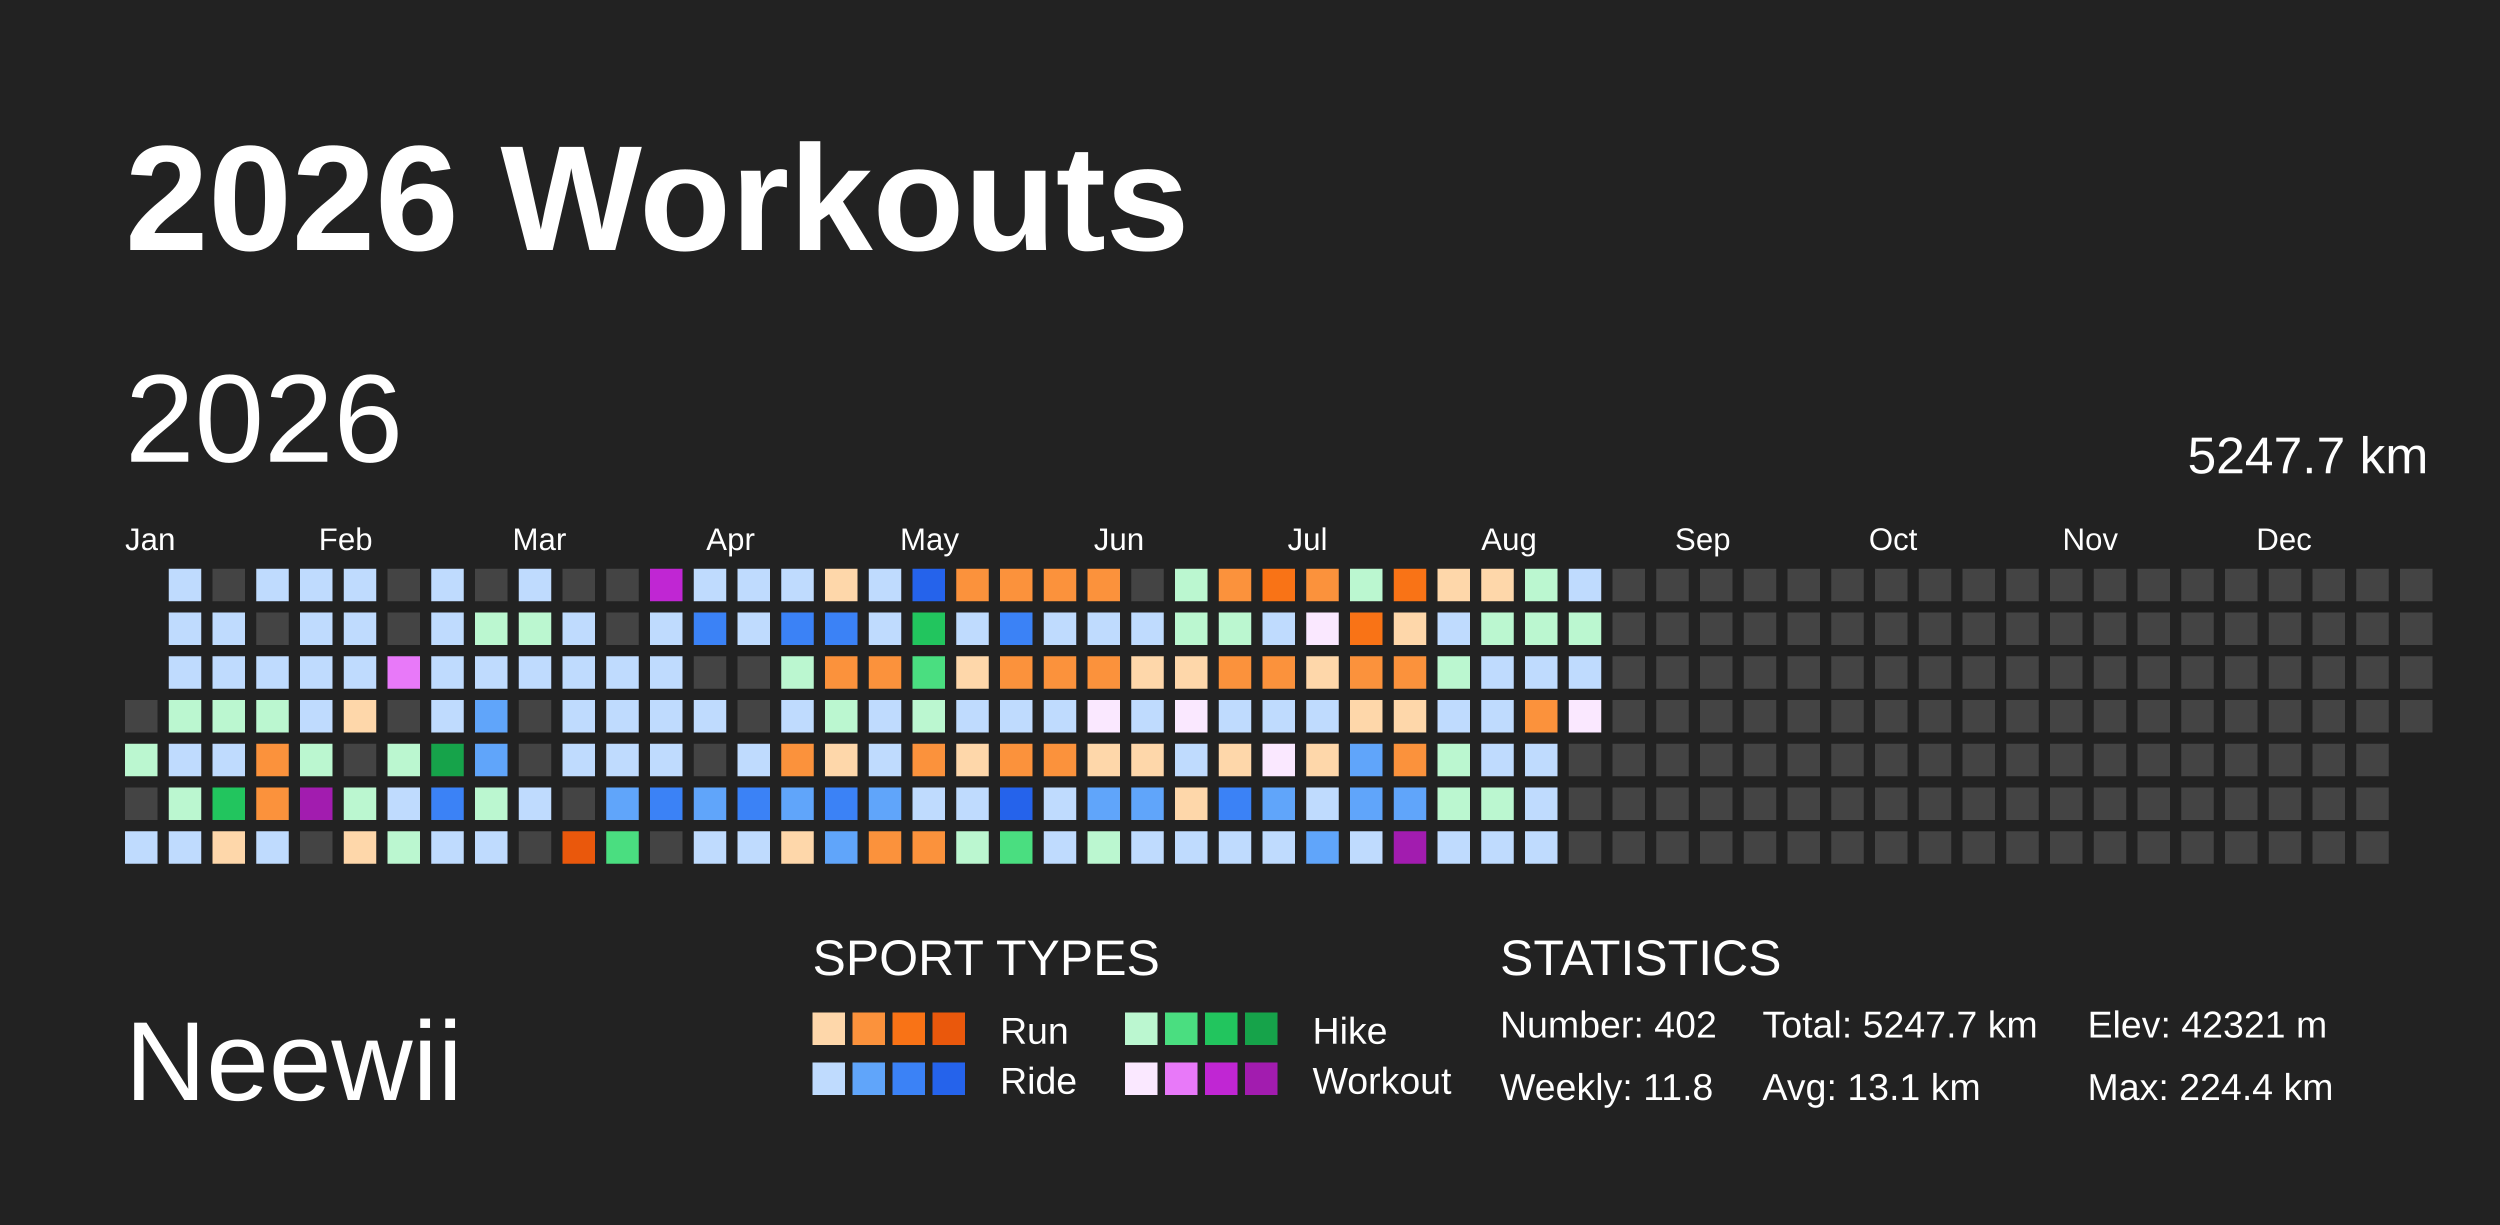
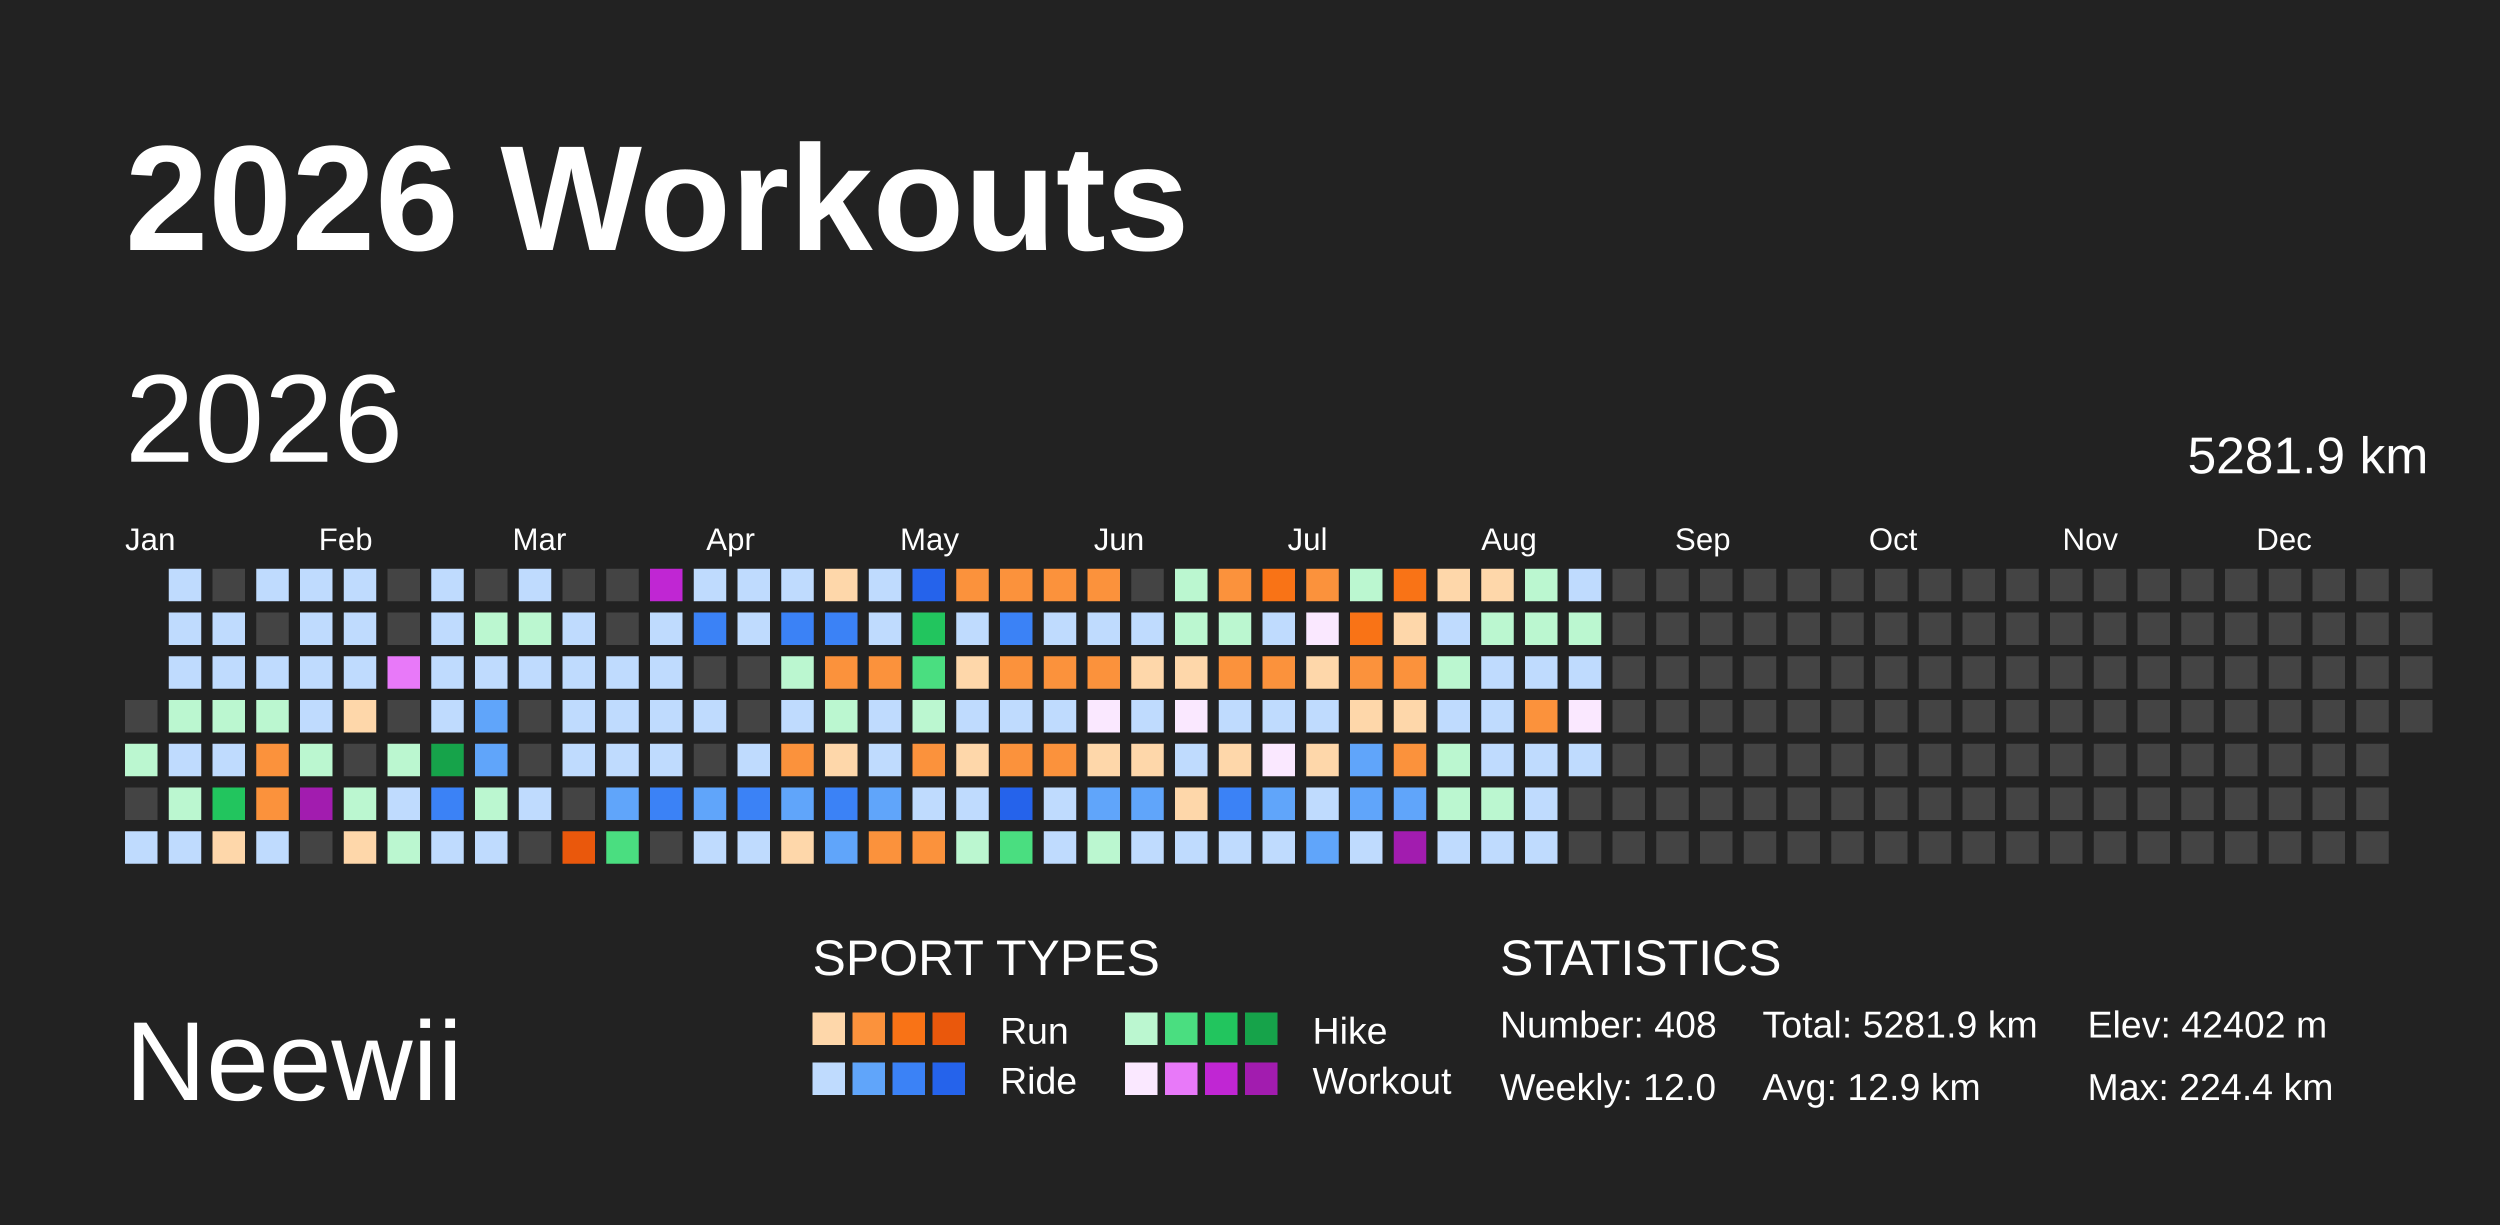
<svg xmlns="http://www.w3.org/2000/svg" baseProfile="full" height="98mm" version="1.1" viewBox="0,0,200,98" width="200mm">
  <defs />
  <rect fill="#222222" height="98" width="200" x="0" y="0" />
  <text fill="#FFFFFF" style="font-size:12px; font-family:Arial; font-weight:bold;" x="10" y="20">2026 Workouts</text>
  <text fill="#FFFFFF" style="font-size:9px; font-family:Arial" x="10" y="88">Neewii</text>
  <text fill="#FFFFFF" style="font-size:4px; font-family:Arial" x="65" y="78">SPORT TYPES</text>
  <rect fill="#fed7aa" height="2.6" width="2.6" x="65.0" y="81" />
  <rect fill="#fb923c" height="2.6" width="2.6" x="68.2" y="81" />
  <rect fill="#f97316" height="2.6" width="2.6" x="71.4" y="81" />
  <rect fill="#ea580c" height="2.6" width="2.6" x="74.6" y="81" />
  <text fill="#FFFFFF" style="font-size:3px; font-family:Arial" x="80" y="83.5">Run</text>
  <rect fill="#bbf7d0" height="2.6" width="2.6" x="90.0" y="81" />
  <rect fill="#4ade80" height="2.6" width="2.6" x="93.2" y="81" />
  <rect fill="#22c55e" height="2.6" width="2.6" x="96.4" y="81" />
  <rect fill="#16a34a" height="2.6" width="2.6" x="99.6" y="81" />
  <text fill="#FFFFFF" style="font-size:3px; font-family:Arial" x="105" y="83.5">Hike</text>
  <rect fill="#bfdbfe" height="2.6" width="2.6" x="65.0" y="85" />
  <rect fill="#60a5fa" height="2.6" width="2.6" x="68.2" y="85" />
  <rect fill="#3b82f6" height="2.6" width="2.6" x="71.4" y="85" />
  <rect fill="#2563eb" height="2.6" width="2.6" x="74.6" y="85" />
  <text fill="#FFFFFF" style="font-size:3px; font-family:Arial" x="80" y="87.5">Ride</text>
  <rect fill="#fae8ff" height="2.6" width="2.6" x="90.0" y="85" />
  <rect fill="#e879f9" height="2.6" width="2.6" x="93.2" y="85" />
  <rect fill="#c026d3" height="2.6" width="2.6" x="96.4" y="85" />
  <rect fill="#a21caf" height="2.6" width="2.6" x="99.6" y="85" />
  <text fill="#FFFFFF" style="font-size:3px; font-family:Arial" x="105" y="87.5">Workout</text>
  <text fill="#FFFFFF" style="font-size:4px; font-family:Arial" x="120" y="78">STATISTICS</text>
-   <text fill="#FFFFFF" style="font-size:3px; font-family:Arial" x="120" y="83">Number: 402</text>
-   <text fill="#FFFFFF" style="font-size:3px; font-family:Arial" x="120" y="88">Weekly: 11.8</text>
-   <text fill="#FFFFFF" style="font-size:3px; font-family:Arial" x="141" y="83">Total: 5247.7 km</text>
-   <text fill="#FFFFFF" style="font-size:3px; font-family:Arial" x="141" y="88">Avg: 13.1 km</text>
-   <text fill="#FFFFFF" style="font-size:3px; font-family:Arial" x="167" y="83">Elev: 42321 m</text>
+   <text fill="#FFFFFF" style="font-size:3px; font-family:Arial" x="120" y="83">Number: 408</text>
+   <text fill="#FFFFFF" style="font-size:3px; font-family:Arial" x="120" y="88">Weekly: 12.0</text>
+   <text fill="#FFFFFF" style="font-size:3px; font-family:Arial" x="141" y="83">Total: 5281.9 km</text>
+   <text fill="#FFFFFF" style="font-size:3px; font-family:Arial" x="141" y="88">Avg: 12.9 km</text>
+   <text fill="#FFFFFF" style="font-size:3px; font-family:Arial" x="167" y="83">Elev: 42402 m</text>
  <text fill="#FFFFFF" style="font-size:3px; font-family:Arial" x="167" y="88">Max: 224.4 km</text>
  <text dominant-baseline="hanging" fill="#FFFFFF" style="font-size:10.0px; font-family:Arial;" x="10" y="30">2026</text>
-   <text dominant-baseline="hanging" fill="#FFFFFF" style="font-size:4.125px; font-family:Arial;" x="175" y="35">5247.7 km</text>
+   <text dominant-baseline="hanging" fill="#FFFFFF" style="font-size:4.125px; font-family:Arial;" x="175" y="35">5281.9 km</text>
  <text fill="#FFFFFF" style="font-size:2.5px; font-family:Arial" x="10.0" y="44">Jan</text>
  <text fill="#FFFFFF" style="font-size:2.5px; font-family:Arial" x="25.5" y="44">Feb</text>
  <text fill="#FFFFFF" style="font-size:2.5px; font-family:Arial" x="41.0" y="44">Mar</text>
  <text fill="#FFFFFF" style="font-size:2.5px; font-family:Arial" x="56.5" y="44">Apr</text>
  <text fill="#FFFFFF" style="font-size:2.5px; font-family:Arial" x="72.0" y="44">May</text>
  <text fill="#FFFFFF" style="font-size:2.5px; font-family:Arial" x="87.5" y="44">Jun</text>
  <text fill="#FFFFFF" style="font-size:2.5px; font-family:Arial" x="103.0" y="44">Jul</text>
  <text fill="#FFFFFF" style="font-size:2.5px; font-family:Arial" x="118.5" y="44">Aug</text>
  <text fill="#FFFFFF" style="font-size:2.5px; font-family:Arial" x="134.0" y="44">Sep</text>
  <text fill="#FFFFFF" style="font-size:2.5px; font-family:Arial" x="149.5" y="44">Oct</text>
  <text fill="#FFFFFF" style="font-size:2.5px; font-family:Arial" x="165.0" y="44">Nov</text>
  <text fill="#FFFFFF" style="font-size:2.5px; font-family:Arial" x="180.5" y="44">Dec</text>
  <rect fill="#444444" height="2.6" width="2.6" x="10.0" y="56.0" />
  <rect fill="#bbf7d0" height="2.6" width="2.6" x="10.0" y="59.5" />
  <rect fill="#444444" height="2.6" width="2.6" x="10.0" y="63.0" />
  <rect fill="#bfdbfe" height="2.6" width="2.6" x="10.0" y="66.5" />
  <rect fill="#bfdbfe" height="2.6" width="2.6" x="13.5" y="45.5" />
  <rect fill="#bfdbfe" height="2.6" width="2.6" x="13.5" y="49.0" />
  <rect fill="#bfdbfe" height="2.6" width="2.6" x="13.5" y="52.5" />
  <rect fill="#bbf7d0" height="2.6" width="2.6" x="13.5" y="56.0" />
  <rect fill="#bfdbfe" height="2.6" width="2.6" x="13.5" y="59.5" />
  <rect fill="#bbf7d0" height="2.6" width="2.6" x="13.5" y="63.0" />
  <rect fill="#bfdbfe" height="2.6" width="2.6" x="13.5" y="66.5" />
  <rect fill="#444444" height="2.6" width="2.6" x="17.0" y="45.5" />
  <rect fill="#bfdbfe" height="2.6" width="2.6" x="17.0" y="49.0" />
  <rect fill="#bfdbfe" height="2.6" width="2.6" x="17.0" y="52.5" />
  <rect fill="#bbf7d0" height="2.6" width="2.6" x="17.0" y="56.0" />
  <rect fill="#bfdbfe" height="2.6" width="2.6" x="17.0" y="59.5" />
  <rect fill="#22c55e" height="2.6" width="2.6" x="17.0" y="63.0" />
  <rect fill="#fed7aa" height="2.6" width="2.6" x="17.0" y="66.5" />
  <rect fill="#bfdbfe" height="2.6" width="2.6" x="20.5" y="45.5" />
  <rect fill="#444444" height="2.6" width="2.6" x="20.5" y="49.0" />
  <rect fill="#bfdbfe" height="2.6" width="2.6" x="20.5" y="52.5" />
  <rect fill="#bbf7d0" height="2.6" width="2.6" x="20.5" y="56.0" />
  <rect fill="#fb923c" height="2.6" width="2.6" x="20.5" y="59.5" />
  <rect fill="#fb923c" height="2.6" width="2.6" x="20.5" y="63.0" />
  <rect fill="#bfdbfe" height="2.6" width="2.6" x="20.5" y="66.5" />
  <rect fill="#bfdbfe" height="2.6" width="2.6" x="24.0" y="45.5" />
  <rect fill="#bfdbfe" height="2.6" width="2.6" x="24.0" y="49.0" />
  <rect fill="#bfdbfe" height="2.6" width="2.6" x="24.0" y="52.5" />
  <rect fill="#bfdbfe" height="2.6" width="2.6" x="24.0" y="56.0" />
  <rect fill="#bbf7d0" height="2.6" width="2.6" x="24.0" y="59.5" />
  <rect fill="#a21caf" height="2.6" width="2.6" x="24.0" y="63.0" />
  <rect fill="#444444" height="2.6" width="2.6" x="24.0" y="66.5" />
  <rect fill="#bfdbfe" height="2.6" width="2.6" x="27.5" y="45.5" />
  <rect fill="#bfdbfe" height="2.6" width="2.6" x="27.5" y="49.0" />
  <rect fill="#bfdbfe" height="2.6" width="2.6" x="27.5" y="52.5" />
  <rect fill="#fed7aa" height="2.6" width="2.6" x="27.5" y="56.0" />
  <rect fill="#444444" height="2.6" width="2.6" x="27.5" y="59.5" />
  <rect fill="#bbf7d0" height="2.6" width="2.6" x="27.5" y="63.0" />
  <rect fill="#fed7aa" height="2.6" width="2.6" x="27.5" y="66.5" />
  <rect fill="#444444" height="2.6" width="2.6" x="31.0" y="45.5" />
  <rect fill="#444444" height="2.6" width="2.6" x="31.0" y="49.0" />
  <rect fill="#e879f9" height="2.6" width="2.6" x="31.0" y="52.5" />
  <rect fill="#444444" height="2.6" width="2.6" x="31.0" y="56.0" />
  <rect fill="#bbf7d0" height="2.6" width="2.6" x="31.0" y="59.5" />
  <rect fill="#bfdbfe" height="2.6" width="2.6" x="31.0" y="63.0" />
  <rect fill="#bbf7d0" height="2.6" width="2.6" x="31.0" y="66.5" />
  <rect fill="#bfdbfe" height="2.6" width="2.6" x="34.5" y="45.5" />
  <rect fill="#bfdbfe" height="2.6" width="2.6" x="34.5" y="49.0" />
  <rect fill="#bfdbfe" height="2.6" width="2.6" x="34.5" y="52.5" />
  <rect fill="#bfdbfe" height="2.6" width="2.6" x="34.5" y="56.0" />
  <rect fill="#16a34a" height="2.6" width="2.6" x="34.5" y="59.5" />
  <rect fill="#3b82f6" height="2.6" width="2.6" x="34.5" y="63.0" />
  <rect fill="#bfdbfe" height="2.6" width="2.6" x="34.5" y="66.5" />
  <rect fill="#444444" height="2.6" width="2.6" x="38.0" y="45.5" />
  <rect fill="#bbf7d0" height="2.6" width="2.6" x="38.0" y="49.0" />
  <rect fill="#bfdbfe" height="2.6" width="2.6" x="38.0" y="52.5" />
  <rect fill="#60a5fa" height="2.6" width="2.6" x="38.0" y="56.0" />
  <rect fill="#60a5fa" height="2.6" width="2.6" x="38.0" y="59.5" />
  <rect fill="#bbf7d0" height="2.6" width="2.6" x="38.0" y="63.0" />
  <rect fill="#bfdbfe" height="2.6" width="2.6" x="38.0" y="66.5" />
  <rect fill="#bfdbfe" height="2.6" width="2.6" x="41.5" y="45.5" />
  <rect fill="#bbf7d0" height="2.6" width="2.6" x="41.5" y="49.0" />
  <rect fill="#bfdbfe" height="2.6" width="2.6" x="41.5" y="52.5" />
  <rect fill="#444444" height="2.6" width="2.6" x="41.5" y="56.0" />
  <rect fill="#444444" height="2.6" width="2.6" x="41.5" y="59.5" />
  <rect fill="#bfdbfe" height="2.6" width="2.6" x="41.5" y="63.0" />
  <rect fill="#444444" height="2.6" width="2.6" x="41.5" y="66.5" />
  <rect fill="#444444" height="2.6" width="2.6" x="45.0" y="45.5" />
  <rect fill="#bfdbfe" height="2.6" width="2.6" x="45.0" y="49.0" />
  <rect fill="#bfdbfe" height="2.6" width="2.6" x="45.0" y="52.5" />
  <rect fill="#bfdbfe" height="2.6" width="2.6" x="45.0" y="56.0" />
  <rect fill="#bfdbfe" height="2.6" width="2.6" x="45.0" y="59.5" />
  <rect fill="#444444" height="2.6" width="2.6" x="45.0" y="63.0" />
  <rect fill="#ea580c" height="2.6" width="2.6" x="45.0" y="66.5" />
  <rect fill="#444444" height="2.6" width="2.6" x="48.5" y="45.5" />
  <rect fill="#444444" height="2.6" width="2.6" x="48.5" y="49.0" />
  <rect fill="#bfdbfe" height="2.6" width="2.6" x="48.5" y="52.5" />
  <rect fill="#bfdbfe" height="2.6" width="2.6" x="48.5" y="56.0" />
  <rect fill="#bfdbfe" height="2.6" width="2.6" x="48.5" y="59.5" />
  <rect fill="#60a5fa" height="2.6" width="2.6" x="48.5" y="63.0" />
  <rect fill="#4ade80" height="2.6" width="2.6" x="48.5" y="66.5" />
  <rect fill="#c026d3" height="2.6" width="2.6" x="52.0" y="45.5" />
  <rect fill="#bfdbfe" height="2.6" width="2.6" x="52.0" y="49.0" />
  <rect fill="#bfdbfe" height="2.6" width="2.6" x="52.0" y="52.5" />
  <rect fill="#bfdbfe" height="2.6" width="2.6" x="52.0" y="56.0" />
  <rect fill="#bfdbfe" height="2.6" width="2.6" x="52.0" y="59.5" />
  <rect fill="#3b82f6" height="2.6" width="2.6" x="52.0" y="63.0" />
  <rect fill="#444444" height="2.6" width="2.6" x="52.0" y="66.5" />
  <rect fill="#bfdbfe" height="2.6" width="2.6" x="55.5" y="45.5" />
  <rect fill="#3b82f6" height="2.6" width="2.6" x="55.5" y="49.0" />
  <rect fill="#444444" height="2.6" width="2.6" x="55.5" y="52.5" />
  <rect fill="#bfdbfe" height="2.6" width="2.6" x="55.5" y="56.0" />
  <rect fill="#444444" height="2.6" width="2.6" x="55.5" y="59.5" />
  <rect fill="#60a5fa" height="2.6" width="2.6" x="55.5" y="63.0" />
  <rect fill="#bfdbfe" height="2.6" width="2.6" x="55.5" y="66.5" />
  <rect fill="#bfdbfe" height="2.6" width="2.6" x="59.0" y="45.5" />
  <rect fill="#bfdbfe" height="2.6" width="2.6" x="59.0" y="49.0" />
  <rect fill="#444444" height="2.6" width="2.6" x="59.0" y="52.5" />
  <rect fill="#444444" height="2.6" width="2.6" x="59.0" y="56.0" />
  <rect fill="#bfdbfe" height="2.6" width="2.6" x="59.0" y="59.5" />
  <rect fill="#3b82f6" height="2.6" width="2.6" x="59.0" y="63.0" />
  <rect fill="#bfdbfe" height="2.6" width="2.6" x="59.0" y="66.5" />
  <rect fill="#bfdbfe" height="2.6" width="2.6" x="62.5" y="45.5" />
  <rect fill="#3b82f6" height="2.6" width="2.6" x="62.5" y="49.0" />
  <rect fill="#bbf7d0" height="2.6" width="2.6" x="62.5" y="52.5" />
  <rect fill="#bfdbfe" height="2.6" width="2.6" x="62.5" y="56.0" />
  <rect fill="#fb923c" height="2.6" width="2.6" x="62.5" y="59.5" />
  <rect fill="#60a5fa" height="2.6" width="2.6" x="62.5" y="63.0" />
  <rect fill="#fed7aa" height="2.6" width="2.6" x="62.5" y="66.5" />
  <rect fill="#fed7aa" height="2.6" width="2.6" x="66.0" y="45.5" />
  <rect fill="#3b82f6" height="2.6" width="2.6" x="66.0" y="49.0" />
  <rect fill="#fb923c" height="2.6" width="2.6" x="66.0" y="52.5" />
  <rect fill="#bbf7d0" height="2.6" width="2.6" x="66.0" y="56.0" />
  <rect fill="#fed7aa" height="2.6" width="2.6" x="66.0" y="59.5" />
  <rect fill="#3b82f6" height="2.6" width="2.6" x="66.0" y="63.0" />
  <rect fill="#60a5fa" height="2.6" width="2.6" x="66.0" y="66.5" />
  <rect fill="#bfdbfe" height="2.6" width="2.6" x="69.5" y="45.5" />
  <rect fill="#bfdbfe" height="2.6" width="2.6" x="69.5" y="49.0" />
  <rect fill="#fb923c" height="2.6" width="2.6" x="69.5" y="52.5" />
  <rect fill="#bfdbfe" height="2.6" width="2.6" x="69.5" y="56.0" />
  <rect fill="#bfdbfe" height="2.6" width="2.6" x="69.5" y="59.5" />
  <rect fill="#60a5fa" height="2.6" width="2.6" x="69.5" y="63.0" />
  <rect fill="#fb923c" height="2.6" width="2.6" x="69.5" y="66.5" />
  <rect fill="#2563eb" height="2.6" width="2.6" x="73.0" y="45.5" />
  <rect fill="#22c55e" height="2.6" width="2.6" x="73.0" y="49.0" />
  <rect fill="#4ade80" height="2.6" width="2.6" x="73.0" y="52.5" />
  <rect fill="#bbf7d0" height="2.6" width="2.6" x="73.0" y="56.0" />
  <rect fill="#fb923c" height="2.6" width="2.6" x="73.0" y="59.5" />
  <rect fill="#bfdbfe" height="2.6" width="2.6" x="73.0" y="63.0" />
  <rect fill="#fb923c" height="2.6" width="2.6" x="73.0" y="66.5" />
  <rect fill="#fb923c" height="2.6" width="2.6" x="76.5" y="45.5" />
  <rect fill="#bfdbfe" height="2.6" width="2.6" x="76.5" y="49.0" />
  <rect fill="#fed7aa" height="2.6" width="2.6" x="76.5" y="52.5" />
  <rect fill="#bfdbfe" height="2.6" width="2.6" x="76.5" y="56.0" />
  <rect fill="#fed7aa" height="2.6" width="2.6" x="76.5" y="59.5" />
  <rect fill="#bfdbfe" height="2.6" width="2.6" x="76.5" y="63.0" />
  <rect fill="#bbf7d0" height="2.6" width="2.6" x="76.5" y="66.5" />
  <rect fill="#fb923c" height="2.6" width="2.6" x="80.0" y="45.5" />
  <rect fill="#3b82f6" height="2.6" width="2.6" x="80.0" y="49.0" />
  <rect fill="#fb923c" height="2.6" width="2.6" x="80.0" y="52.5" />
  <rect fill="#bfdbfe" height="2.6" width="2.6" x="80.0" y="56.0" />
  <rect fill="#fb923c" height="2.6" width="2.6" x="80.0" y="59.5" />
  <rect fill="#2563eb" height="2.6" width="2.6" x="80.0" y="63.0" />
  <rect fill="#4ade80" height="2.6" width="2.6" x="80.0" y="66.5" />
  <rect fill="#fb923c" height="2.6" width="2.6" x="83.5" y="45.5" />
  <rect fill="#bfdbfe" height="2.6" width="2.6" x="83.5" y="49.0" />
  <rect fill="#fb923c" height="2.6" width="2.6" x="83.5" y="52.5" />
  <rect fill="#bfdbfe" height="2.6" width="2.6" x="83.5" y="56.0" />
  <rect fill="#fb923c" height="2.6" width="2.6" x="83.5" y="59.5" />
  <rect fill="#bfdbfe" height="2.6" width="2.6" x="83.5" y="63.0" />
  <rect fill="#bfdbfe" height="2.6" width="2.6" x="83.5" y="66.5" />
  <rect fill="#fb923c" height="2.6" width="2.6" x="87.0" y="45.5" />
  <rect fill="#bfdbfe" height="2.6" width="2.6" x="87.0" y="49.0" />
  <rect fill="#fb923c" height="2.6" width="2.6" x="87.0" y="52.5" />
  <rect fill="#fae8ff" height="2.6" width="2.6" x="87.0" y="56.0" />
  <rect fill="#fed7aa" height="2.6" width="2.6" x="87.0" y="59.5" />
  <rect fill="#60a5fa" height="2.6" width="2.6" x="87.0" y="63.0" />
  <rect fill="#bbf7d0" height="2.6" width="2.6" x="87.0" y="66.5" />
  <rect fill="#444444" height="2.6" width="2.6" x="90.5" y="45.5" />
  <rect fill="#bfdbfe" height="2.6" width="2.6" x="90.5" y="49.0" />
  <rect fill="#fed7aa" height="2.6" width="2.6" x="90.5" y="52.5" />
  <rect fill="#bfdbfe" height="2.6" width="2.6" x="90.5" y="56.0" />
  <rect fill="#fed7aa" height="2.6" width="2.6" x="90.5" y="59.5" />
  <rect fill="#60a5fa" height="2.6" width="2.6" x="90.5" y="63.0" />
  <rect fill="#bfdbfe" height="2.6" width="2.6" x="90.5" y="66.5" />
  <rect fill="#bbf7d0" height="2.6" width="2.6" x="94.0" y="45.5" />
  <rect fill="#bbf7d0" height="2.6" width="2.6" x="94.0" y="49.0" />
  <rect fill="#fed7aa" height="2.6" width="2.6" x="94.0" y="52.5" />
  <rect fill="#fae8ff" height="2.6" width="2.6" x="94.0" y="56.0" />
  <rect fill="#bfdbfe" height="2.6" width="2.6" x="94.0" y="59.5" />
  <rect fill="#fed7aa" height="2.6" width="2.6" x="94.0" y="63.0" />
  <rect fill="#bfdbfe" height="2.6" width="2.6" x="94.0" y="66.5" />
  <rect fill="#fb923c" height="2.6" width="2.6" x="97.5" y="45.5" />
  <rect fill="#bbf7d0" height="2.6" width="2.6" x="97.5" y="49.0" />
  <rect fill="#fb923c" height="2.6" width="2.6" x="97.5" y="52.5" />
  <rect fill="#bfdbfe" height="2.6" width="2.6" x="97.5" y="56.0" />
  <rect fill="#fed7aa" height="2.6" width="2.6" x="97.5" y="59.5" />
  <rect fill="#3b82f6" height="2.6" width="2.6" x="97.5" y="63.0" />
  <rect fill="#bfdbfe" height="2.6" width="2.6" x="97.5" y="66.5" />
  <rect fill="#f97316" height="2.6" width="2.6" x="101.0" y="45.5" />
  <rect fill="#bfdbfe" height="2.6" width="2.6" x="101.0" y="49.0" />
  <rect fill="#fb923c" height="2.6" width="2.6" x="101.0" y="52.5" />
  <rect fill="#bfdbfe" height="2.6" width="2.6" x="101.0" y="56.0" />
  <rect fill="#fae8ff" height="2.6" width="2.6" x="101.0" y="59.5" />
  <rect fill="#60a5fa" height="2.6" width="2.6" x="101.0" y="63.0" />
  <rect fill="#bfdbfe" height="2.6" width="2.6" x="101.0" y="66.5" />
  <rect fill="#fb923c" height="2.6" width="2.6" x="104.5" y="45.5" />
  <rect fill="#fae8ff" height="2.6" width="2.6" x="104.5" y="49.0" />
  <rect fill="#fed7aa" height="2.6" width="2.6" x="104.5" y="52.5" />
  <rect fill="#bfdbfe" height="2.6" width="2.6" x="104.5" y="56.0" />
  <rect fill="#fed7aa" height="2.6" width="2.6" x="104.5" y="59.5" />
  <rect fill="#bfdbfe" height="2.6" width="2.6" x="104.5" y="63.0" />
  <rect fill="#60a5fa" height="2.6" width="2.6" x="104.5" y="66.5" />
  <rect fill="#bbf7d0" height="2.6" width="2.6" x="108.0" y="45.5" />
  <rect fill="#f97316" height="2.6" width="2.6" x="108.0" y="49.0" />
  <rect fill="#fb923c" height="2.6" width="2.6" x="108.0" y="52.5" />
  <rect fill="#fed7aa" height="2.6" width="2.6" x="108.0" y="56.0" />
  <rect fill="#60a5fa" height="2.6" width="2.6" x="108.0" y="59.5" />
  <rect fill="#60a5fa" height="2.6" width="2.6" x="108.0" y="63.0" />
  <rect fill="#bfdbfe" height="2.6" width="2.6" x="108.0" y="66.5" />
  <rect fill="#f97316" height="2.6" width="2.6" x="111.5" y="45.5" />
  <rect fill="#fed7aa" height="2.6" width="2.6" x="111.5" y="49.0" />
  <rect fill="#fb923c" height="2.6" width="2.6" x="111.5" y="52.5" />
  <rect fill="#fed7aa" height="2.6" width="2.6" x="111.5" y="56.0" />
  <rect fill="#fb923c" height="2.6" width="2.6" x="111.5" y="59.5" />
  <rect fill="#60a5fa" height="2.6" width="2.6" x="111.5" y="63.0" />
  <rect fill="#a21caf" height="2.6" width="2.6" x="111.5" y="66.5" />
  <rect fill="#fed7aa" height="2.6" width="2.6" x="115.0" y="45.5" />
  <rect fill="#bfdbfe" height="2.6" width="2.6" x="115.0" y="49.0" />
  <rect fill="#bbf7d0" height="2.6" width="2.6" x="115.0" y="52.5" />
  <rect fill="#bfdbfe" height="2.6" width="2.6" x="115.0" y="56.0" />
  <rect fill="#bbf7d0" height="2.6" width="2.6" x="115.0" y="59.5" />
  <rect fill="#bbf7d0" height="2.6" width="2.6" x="115.0" y="63.0" />
  <rect fill="#bfdbfe" height="2.6" width="2.6" x="115.0" y="66.5" />
  <rect fill="#fed7aa" height="2.6" width="2.6" x="118.5" y="45.5" />
  <rect fill="#bbf7d0" height="2.6" width="2.6" x="118.5" y="49.0" />
  <rect fill="#bfdbfe" height="2.6" width="2.6" x="118.5" y="52.5" />
  <rect fill="#bfdbfe" height="2.6" width="2.6" x="118.5" y="56.0" />
  <rect fill="#bfdbfe" height="2.6" width="2.6" x="118.5" y="59.5" />
  <rect fill="#bbf7d0" height="2.6" width="2.6" x="118.5" y="63.0" />
  <rect fill="#bfdbfe" height="2.6" width="2.6" x="118.5" y="66.5" />
  <rect fill="#bbf7d0" height="2.6" width="2.6" x="122.0" y="45.5" />
  <rect fill="#bbf7d0" height="2.6" width="2.6" x="122.0" y="49.0" />
  <rect fill="#bfdbfe" height="2.6" width="2.6" x="122.0" y="52.5" />
  <rect fill="#fb923c" height="2.6" width="2.6" x="122.0" y="56.0" />
  <rect fill="#bfdbfe" height="2.6" width="2.6" x="122.0" y="59.5" />
  <rect fill="#bfdbfe" height="2.6" width="2.6" x="122.0" y="63.0" />
  <rect fill="#bfdbfe" height="2.6" width="2.6" x="122.0" y="66.5" />
  <rect fill="#bfdbfe" height="2.6" width="2.6" x="125.5" y="45.5" />
  <rect fill="#bbf7d0" height="2.6" width="2.6" x="125.5" y="49.0" />
  <rect fill="#bfdbfe" height="2.6" width="2.6" x="125.5" y="52.5" />
  <rect fill="#fae8ff" height="2.6" width="2.6" x="125.5" y="56.0" />
-   <rect fill="#444444" height="2.6" width="2.6" x="125.5" y="59.5" />
+   <rect fill="#bfdbfe" height="2.6" width="2.6" x="125.5" y="59.5" />
  <rect fill="#444444" height="2.6" width="2.6" x="125.5" y="63.0" />
  <rect fill="#444444" height="2.6" width="2.6" x="125.5" y="66.5" />
  <rect fill="#444444" height="2.6" width="2.6" x="129.0" y="45.5" />
  <rect fill="#444444" height="2.6" width="2.6" x="129.0" y="49.0" />
  <rect fill="#444444" height="2.6" width="2.6" x="129.0" y="52.5" />
  <rect fill="#444444" height="2.6" width="2.6" x="129.0" y="56.0" />
  <rect fill="#444444" height="2.6" width="2.6" x="129.0" y="59.5" />
  <rect fill="#444444" height="2.6" width="2.6" x="129.0" y="63.0" />
  <rect fill="#444444" height="2.6" width="2.6" x="129.0" y="66.5" />
  <rect fill="#444444" height="2.6" width="2.6" x="132.5" y="45.5" />
  <rect fill="#444444" height="2.6" width="2.6" x="132.5" y="49.0" />
  <rect fill="#444444" height="2.6" width="2.6" x="132.5" y="52.5" />
  <rect fill="#444444" height="2.6" width="2.6" x="132.5" y="56.0" />
  <rect fill="#444444" height="2.6" width="2.6" x="132.5" y="59.5" />
  <rect fill="#444444" height="2.6" width="2.6" x="132.5" y="63.0" />
  <rect fill="#444444" height="2.6" width="2.6" x="132.5" y="66.5" />
  <rect fill="#444444" height="2.6" width="2.6" x="136.0" y="45.5" />
  <rect fill="#444444" height="2.6" width="2.6" x="136.0" y="49.0" />
  <rect fill="#444444" height="2.6" width="2.6" x="136.0" y="52.5" />
  <rect fill="#444444" height="2.6" width="2.6" x="136.0" y="56.0" />
  <rect fill="#444444" height="2.6" width="2.6" x="136.0" y="59.5" />
  <rect fill="#444444" height="2.6" width="2.6" x="136.0" y="63.0" />
  <rect fill="#444444" height="2.6" width="2.6" x="136.0" y="66.5" />
  <rect fill="#444444" height="2.6" width="2.6" x="139.5" y="45.5" />
  <rect fill="#444444" height="2.6" width="2.6" x="139.5" y="49.0" />
  <rect fill="#444444" height="2.6" width="2.6" x="139.5" y="52.5" />
  <rect fill="#444444" height="2.6" width="2.6" x="139.5" y="56.0" />
  <rect fill="#444444" height="2.6" width="2.6" x="139.5" y="59.5" />
  <rect fill="#444444" height="2.6" width="2.6" x="139.5" y="63.0" />
  <rect fill="#444444" height="2.6" width="2.6" x="139.5" y="66.5" />
  <rect fill="#444444" height="2.6" width="2.6" x="143.0" y="45.5" />
  <rect fill="#444444" height="2.6" width="2.6" x="143.0" y="49.0" />
  <rect fill="#444444" height="2.6" width="2.6" x="143.0" y="52.5" />
  <rect fill="#444444" height="2.6" width="2.6" x="143.0" y="56.0" />
  <rect fill="#444444" height="2.6" width="2.6" x="143.0" y="59.5" />
  <rect fill="#444444" height="2.6" width="2.6" x="143.0" y="63.0" />
  <rect fill="#444444" height="2.6" width="2.6" x="143.0" y="66.5" />
  <rect fill="#444444" height="2.6" width="2.6" x="146.5" y="45.5" />
  <rect fill="#444444" height="2.6" width="2.6" x="146.5" y="49.0" />
  <rect fill="#444444" height="2.6" width="2.6" x="146.5" y="52.5" />
  <rect fill="#444444" height="2.6" width="2.6" x="146.5" y="56.0" />
  <rect fill="#444444" height="2.6" width="2.6" x="146.5" y="59.5" />
  <rect fill="#444444" height="2.6" width="2.6" x="146.5" y="63.0" />
  <rect fill="#444444" height="2.6" width="2.6" x="146.5" y="66.5" />
  <rect fill="#444444" height="2.6" width="2.6" x="150.0" y="45.5" />
  <rect fill="#444444" height="2.6" width="2.6" x="150.0" y="49.0" />
  <rect fill="#444444" height="2.6" width="2.6" x="150.0" y="52.5" />
  <rect fill="#444444" height="2.6" width="2.6" x="150.0" y="56.0" />
  <rect fill="#444444" height="2.6" width="2.6" x="150.0" y="59.5" />
  <rect fill="#444444" height="2.6" width="2.6" x="150.0" y="63.0" />
  <rect fill="#444444" height="2.6" width="2.6" x="150.0" y="66.5" />
  <rect fill="#444444" height="2.6" width="2.6" x="153.5" y="45.5" />
  <rect fill="#444444" height="2.6" width="2.6" x="153.5" y="49.0" />
  <rect fill="#444444" height="2.6" width="2.6" x="153.5" y="52.5" />
  <rect fill="#444444" height="2.6" width="2.6" x="153.5" y="56.0" />
  <rect fill="#444444" height="2.6" width="2.6" x="153.5" y="59.5" />
  <rect fill="#444444" height="2.6" width="2.6" x="153.5" y="63.0" />
  <rect fill="#444444" height="2.6" width="2.6" x="153.5" y="66.5" />
  <rect fill="#444444" height="2.6" width="2.6" x="157.0" y="45.5" />
  <rect fill="#444444" height="2.6" width="2.6" x="157.0" y="49.0" />
  <rect fill="#444444" height="2.6" width="2.6" x="157.0" y="52.5" />
  <rect fill="#444444" height="2.6" width="2.6" x="157.0" y="56.0" />
  <rect fill="#444444" height="2.6" width="2.6" x="157.0" y="59.5" />
  <rect fill="#444444" height="2.6" width="2.6" x="157.0" y="63.0" />
  <rect fill="#444444" height="2.6" width="2.6" x="157.0" y="66.5" />
  <rect fill="#444444" height="2.6" width="2.6" x="160.5" y="45.5" />
  <rect fill="#444444" height="2.6" width="2.6" x="160.5" y="49.0" />
  <rect fill="#444444" height="2.6" width="2.6" x="160.5" y="52.5" />
  <rect fill="#444444" height="2.6" width="2.6" x="160.5" y="56.0" />
  <rect fill="#444444" height="2.6" width="2.6" x="160.5" y="59.5" />
  <rect fill="#444444" height="2.6" width="2.6" x="160.5" y="63.0" />
  <rect fill="#444444" height="2.6" width="2.6" x="160.5" y="66.5" />
  <rect fill="#444444" height="2.6" width="2.6" x="164.0" y="45.5" />
  <rect fill="#444444" height="2.6" width="2.6" x="164.0" y="49.0" />
  <rect fill="#444444" height="2.6" width="2.6" x="164.0" y="52.5" />
  <rect fill="#444444" height="2.6" width="2.6" x="164.0" y="56.0" />
  <rect fill="#444444" height="2.6" width="2.6" x="164.0" y="59.5" />
  <rect fill="#444444" height="2.6" width="2.6" x="164.0" y="63.0" />
  <rect fill="#444444" height="2.6" width="2.6" x="164.0" y="66.5" />
  <rect fill="#444444" height="2.6" width="2.6" x="167.5" y="45.5" />
  <rect fill="#444444" height="2.6" width="2.6" x="167.5" y="49.0" />
  <rect fill="#444444" height="2.6" width="2.6" x="167.5" y="52.5" />
  <rect fill="#444444" height="2.6" width="2.6" x="167.5" y="56.0" />
  <rect fill="#444444" height="2.6" width="2.6" x="167.5" y="59.5" />
  <rect fill="#444444" height="2.6" width="2.6" x="167.5" y="63.0" />
  <rect fill="#444444" height="2.6" width="2.6" x="167.5" y="66.5" />
  <rect fill="#444444" height="2.6" width="2.6" x="171.0" y="45.5" />
  <rect fill="#444444" height="2.6" width="2.6" x="171.0" y="49.0" />
  <rect fill="#444444" height="2.6" width="2.6" x="171.0" y="52.5" />
  <rect fill="#444444" height="2.6" width="2.6" x="171.0" y="56.0" />
  <rect fill="#444444" height="2.6" width="2.6" x="171.0" y="59.5" />
  <rect fill="#444444" height="2.6" width="2.6" x="171.0" y="63.0" />
  <rect fill="#444444" height="2.6" width="2.6" x="171.0" y="66.5" />
  <rect fill="#444444" height="2.6" width="2.6" x="174.5" y="45.5" />
  <rect fill="#444444" height="2.6" width="2.6" x="174.5" y="49.0" />
  <rect fill="#444444" height="2.6" width="2.6" x="174.5" y="52.5" />
  <rect fill="#444444" height="2.6" width="2.6" x="174.5" y="56.0" />
  <rect fill="#444444" height="2.6" width="2.6" x="174.5" y="59.5" />
  <rect fill="#444444" height="2.6" width="2.6" x="174.5" y="63.0" />
  <rect fill="#444444" height="2.6" width="2.6" x="174.5" y="66.5" />
  <rect fill="#444444" height="2.6" width="2.6" x="178.0" y="45.5" />
  <rect fill="#444444" height="2.6" width="2.6" x="178.0" y="49.0" />
  <rect fill="#444444" height="2.6" width="2.6" x="178.0" y="52.5" />
  <rect fill="#444444" height="2.6" width="2.6" x="178.0" y="56.0" />
  <rect fill="#444444" height="2.6" width="2.6" x="178.0" y="59.5" />
  <rect fill="#444444" height="2.6" width="2.6" x="178.0" y="63.0" />
  <rect fill="#444444" height="2.6" width="2.6" x="178.0" y="66.5" />
  <rect fill="#444444" height="2.6" width="2.6" x="181.5" y="45.5" />
  <rect fill="#444444" height="2.6" width="2.6" x="181.5" y="49.0" />
  <rect fill="#444444" height="2.6" width="2.6" x="181.5" y="52.5" />
  <rect fill="#444444" height="2.6" width="2.6" x="181.5" y="56.0" />
  <rect fill="#444444" height="2.6" width="2.6" x="181.5" y="59.5" />
  <rect fill="#444444" height="2.6" width="2.6" x="181.5" y="63.0" />
  <rect fill="#444444" height="2.6" width="2.6" x="181.5" y="66.5" />
  <rect fill="#444444" height="2.6" width="2.6" x="185.0" y="45.5" />
  <rect fill="#444444" height="2.6" width="2.6" x="185.0" y="49.0" />
  <rect fill="#444444" height="2.6" width="2.6" x="185.0" y="52.5" />
  <rect fill="#444444" height="2.6" width="2.6" x="185.0" y="56.0" />
  <rect fill="#444444" height="2.6" width="2.6" x="185.0" y="59.5" />
  <rect fill="#444444" height="2.6" width="2.6" x="185.0" y="63.0" />
  <rect fill="#444444" height="2.6" width="2.6" x="185.0" y="66.5" />
  <rect fill="#444444" height="2.6" width="2.6" x="188.5" y="45.5" />
  <rect fill="#444444" height="2.6" width="2.6" x="188.5" y="49.0" />
  <rect fill="#444444" height="2.6" width="2.6" x="188.5" y="52.5" />
  <rect fill="#444444" height="2.6" width="2.6" x="188.5" y="56.0" />
  <rect fill="#444444" height="2.6" width="2.6" x="188.5" y="59.5" />
  <rect fill="#444444" height="2.6" width="2.6" x="188.5" y="63.0" />
  <rect fill="#444444" height="2.6" width="2.6" x="188.5" y="66.5" />
  <rect fill="#444444" height="2.6" width="2.6" x="192.0" y="45.5" />
  <rect fill="#444444" height="2.6" width="2.6" x="192.0" y="49.0" />
  <rect fill="#444444" height="2.6" width="2.6" x="192.0" y="52.5" />
  <rect fill="#444444" height="2.6" width="2.6" x="192.0" y="56.0" />
</svg>
